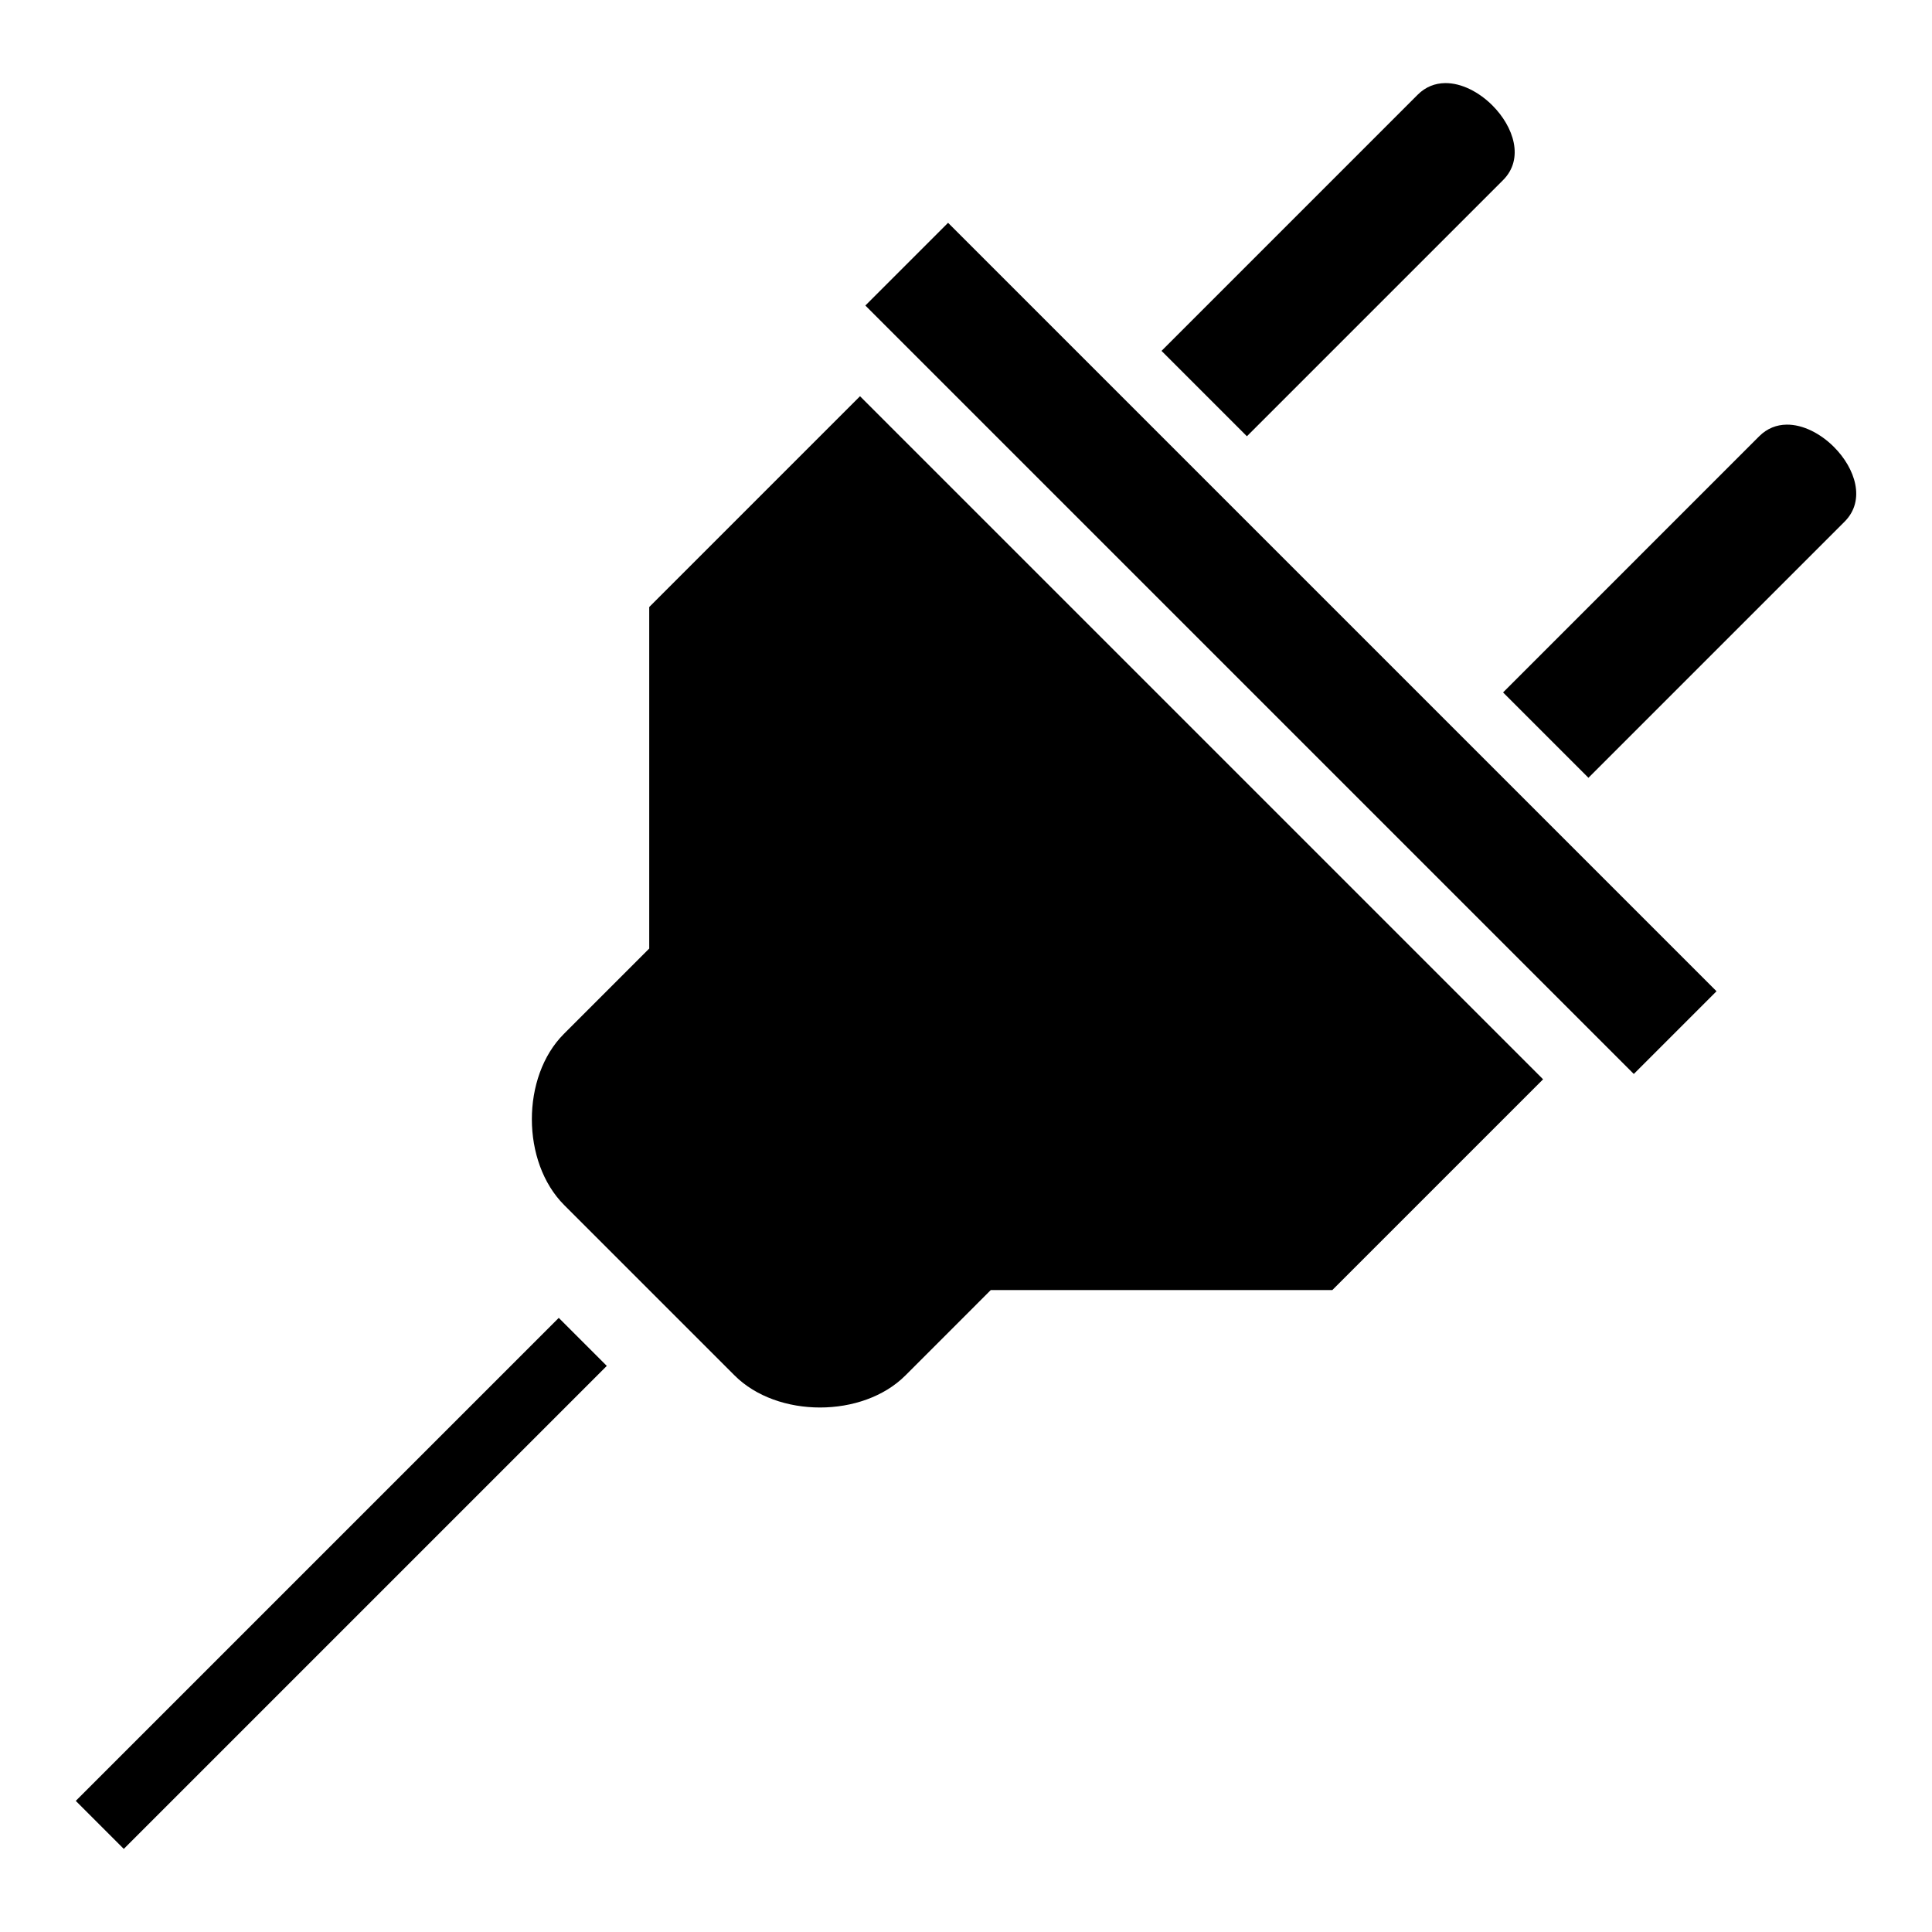
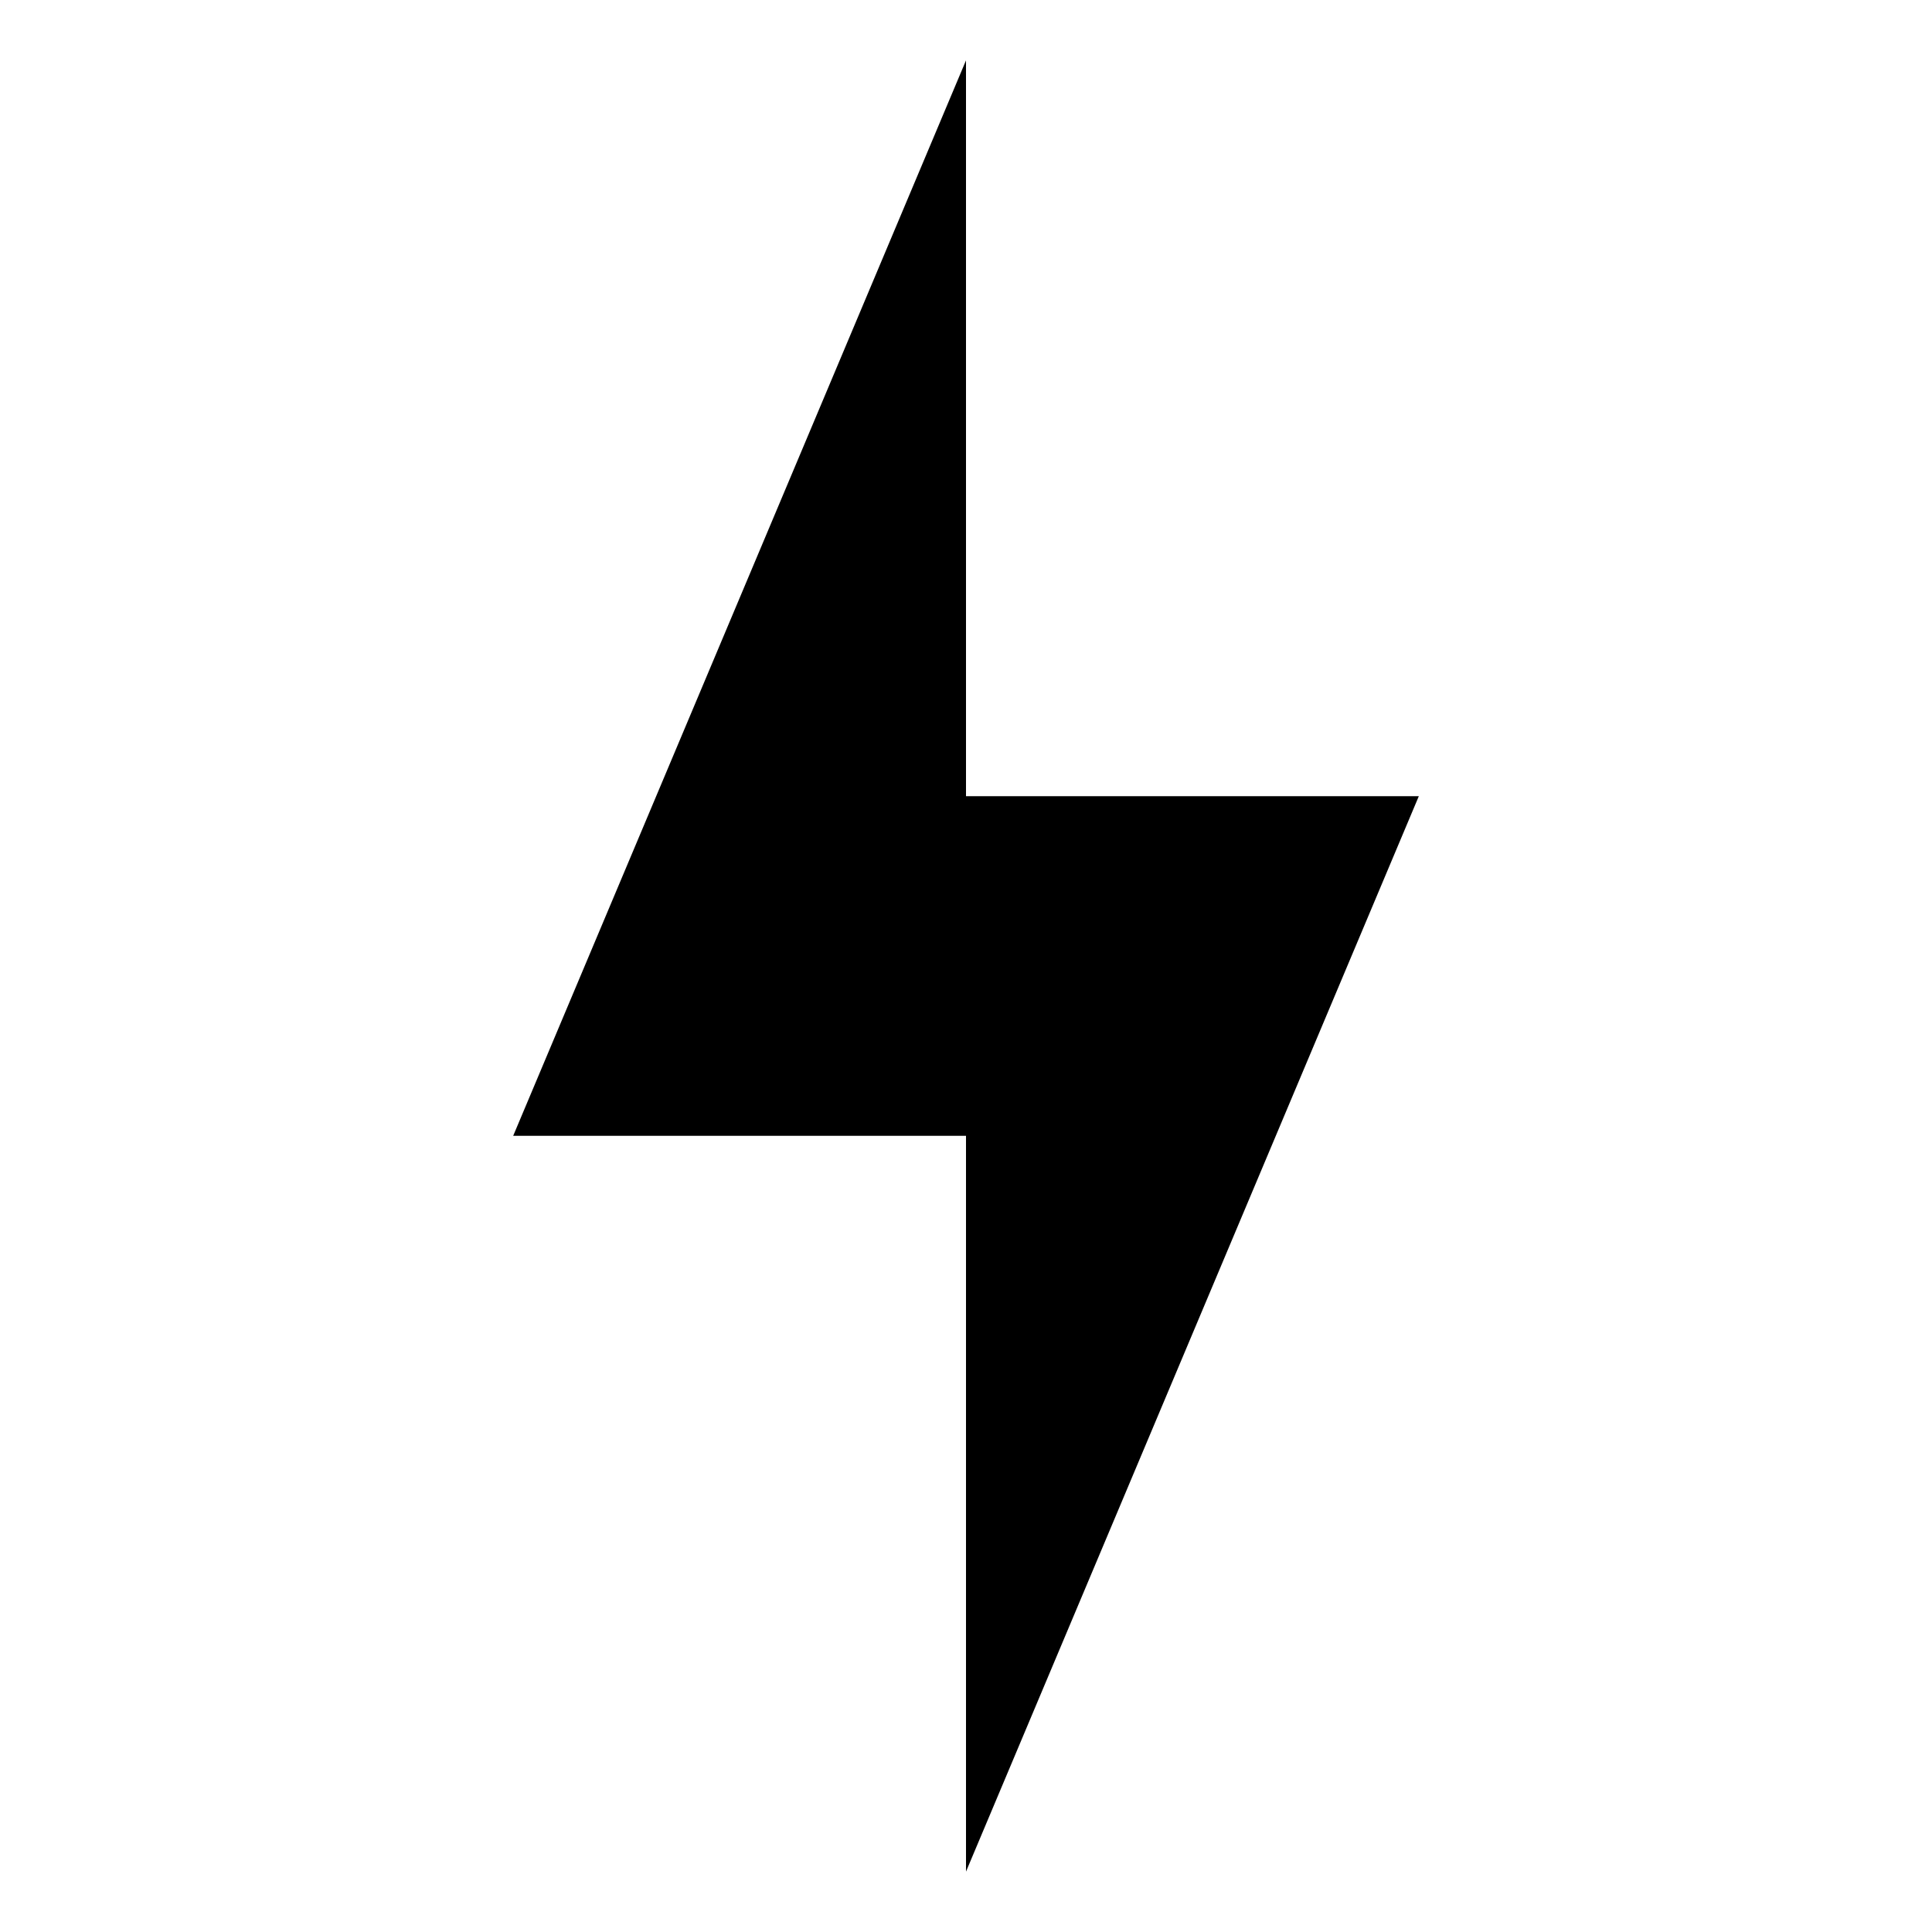
<svg xmlns="http://www.w3.org/2000/svg" viewBox="0 0 512 512">
-   <path d="M382.957 22.023c-2.618.033-5.138.96-7.26 3.082l-67.88 67.883 22.627 22.627 67.882-67.883c5.657-5.657 2.83-14.142-2.828-19.8-3.535-3.534-8.177-5.964-12.54-5.91zm-131.71 37.023-21.92 21.92 203.648 203.647 21.92-21.92-11.315-11.315L262.56 70.36l-11.31-11.313zm-23.335 45.96-55.86 55.863v90.508l-22.628 22.63c-11.314 11.313-11.315 33.94.092 45.347l45.164 45.162c11.314 11.314 33.94 11.314 45.254 0l22.627-22.63h90.51l55.862-55.86-181.02-181.02zm245.555 7.527c-2.62.033-5.138.96-7.26 3.082l-67.88 67.883 22.626 22.626 67.883-67.882c5.657-5.657 2.83-14.142-2.828-19.8-3.536-3.535-8.177-5.965-12.54-5.91zM148.08 349.25l-128 128 12.727 12.728 128-128-12.727-12.727z" fill="currentColor" />
+   <path d="M376 211H256V16L136 301h120v195z" fill="currentColor" />
</svg>
